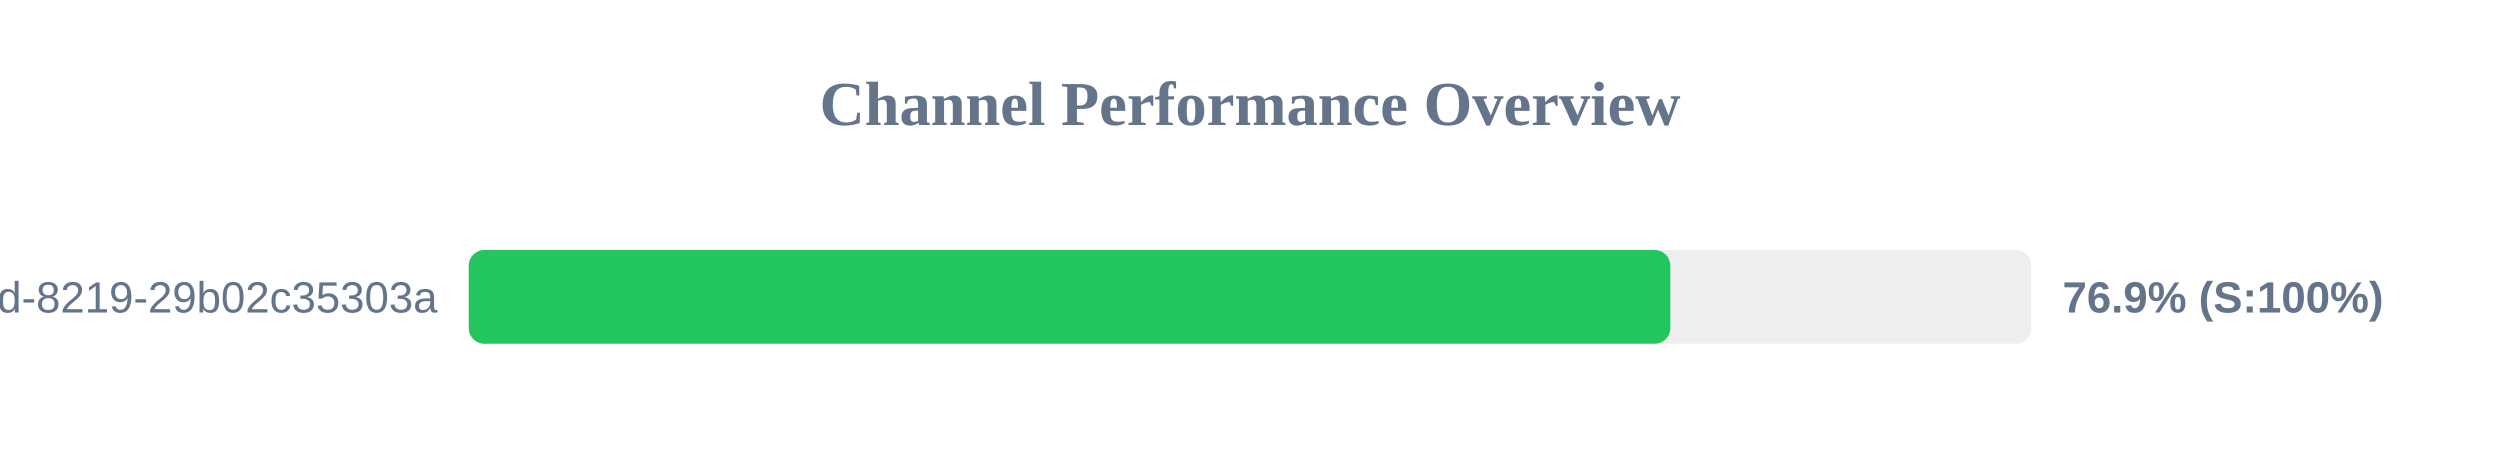
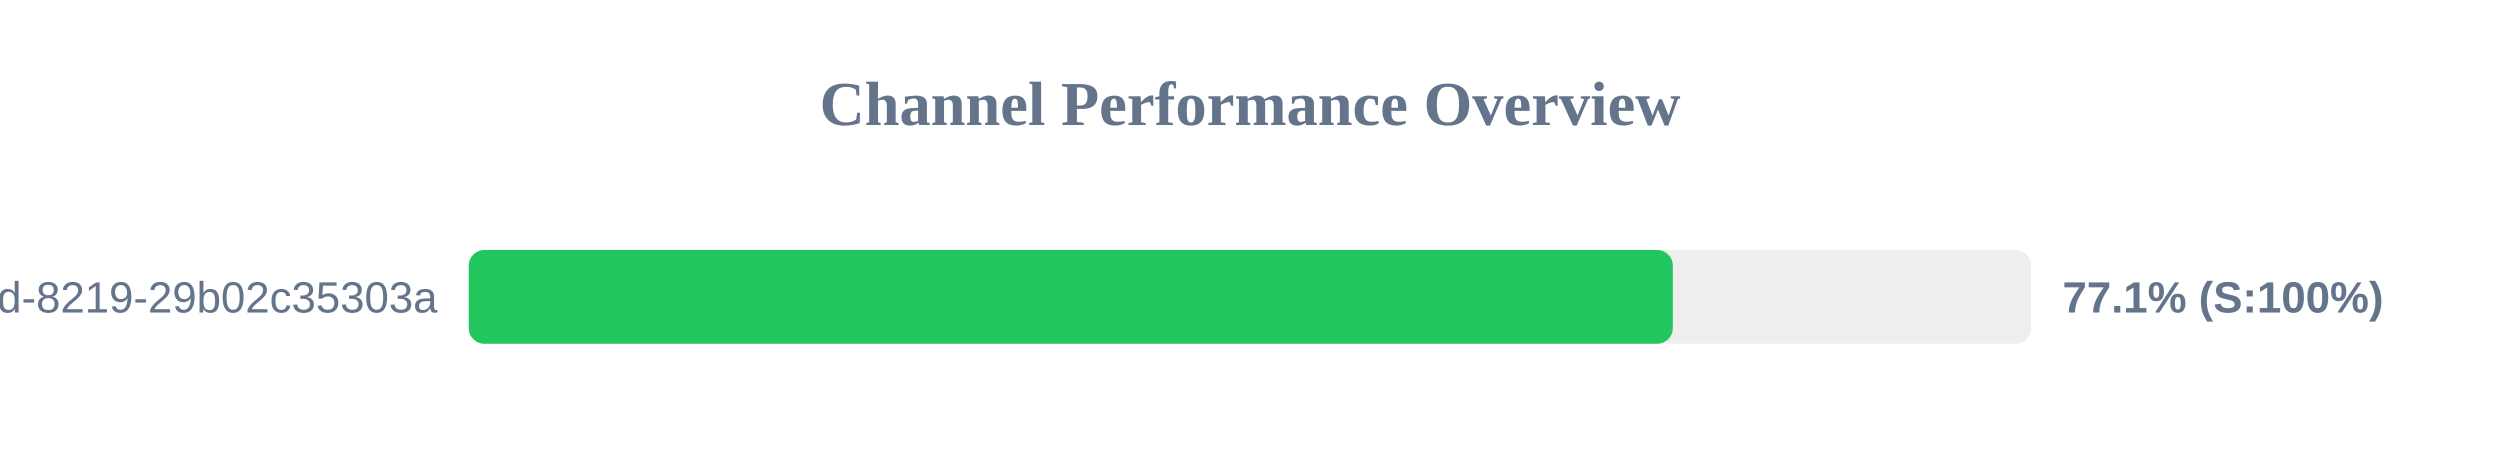
<svg xmlns="http://www.w3.org/2000/svg" width="800" height="150" version="1.1">
  <style>
        .row { font: 14px Arial; fill: #64748b; }
        .score { font: bold 14px Arial; fill: #64748b; }
    </style>
  <text x="400" y="40" text-anchor="middle" font-size="20px" font-weight="bold" fill="#64748b">Channel Performance Overview</text>
  <rect x="150" y="80" width="500" height="30" fill="#eee" rx="5" />
-   <rect x="150" y="80" width="384.5" height="30" fill="#22c55e" rx="5" />
+   <rect x="150" y="80" width="385.3" height="30" fill="#22c55e" rx="5" />
  <text x="140" y="100" text-anchor="end" class="row">?uuid=5eaa121d-4362-444d-8219-29b02c35303a</text>
-   <text x="660" y="100" text-anchor="start" class="score">76.9% (S:100%)</text>
+   <text x="660" y="100" text-anchor="start" class="score">77.1% (S:100%)</text>
</svg>
